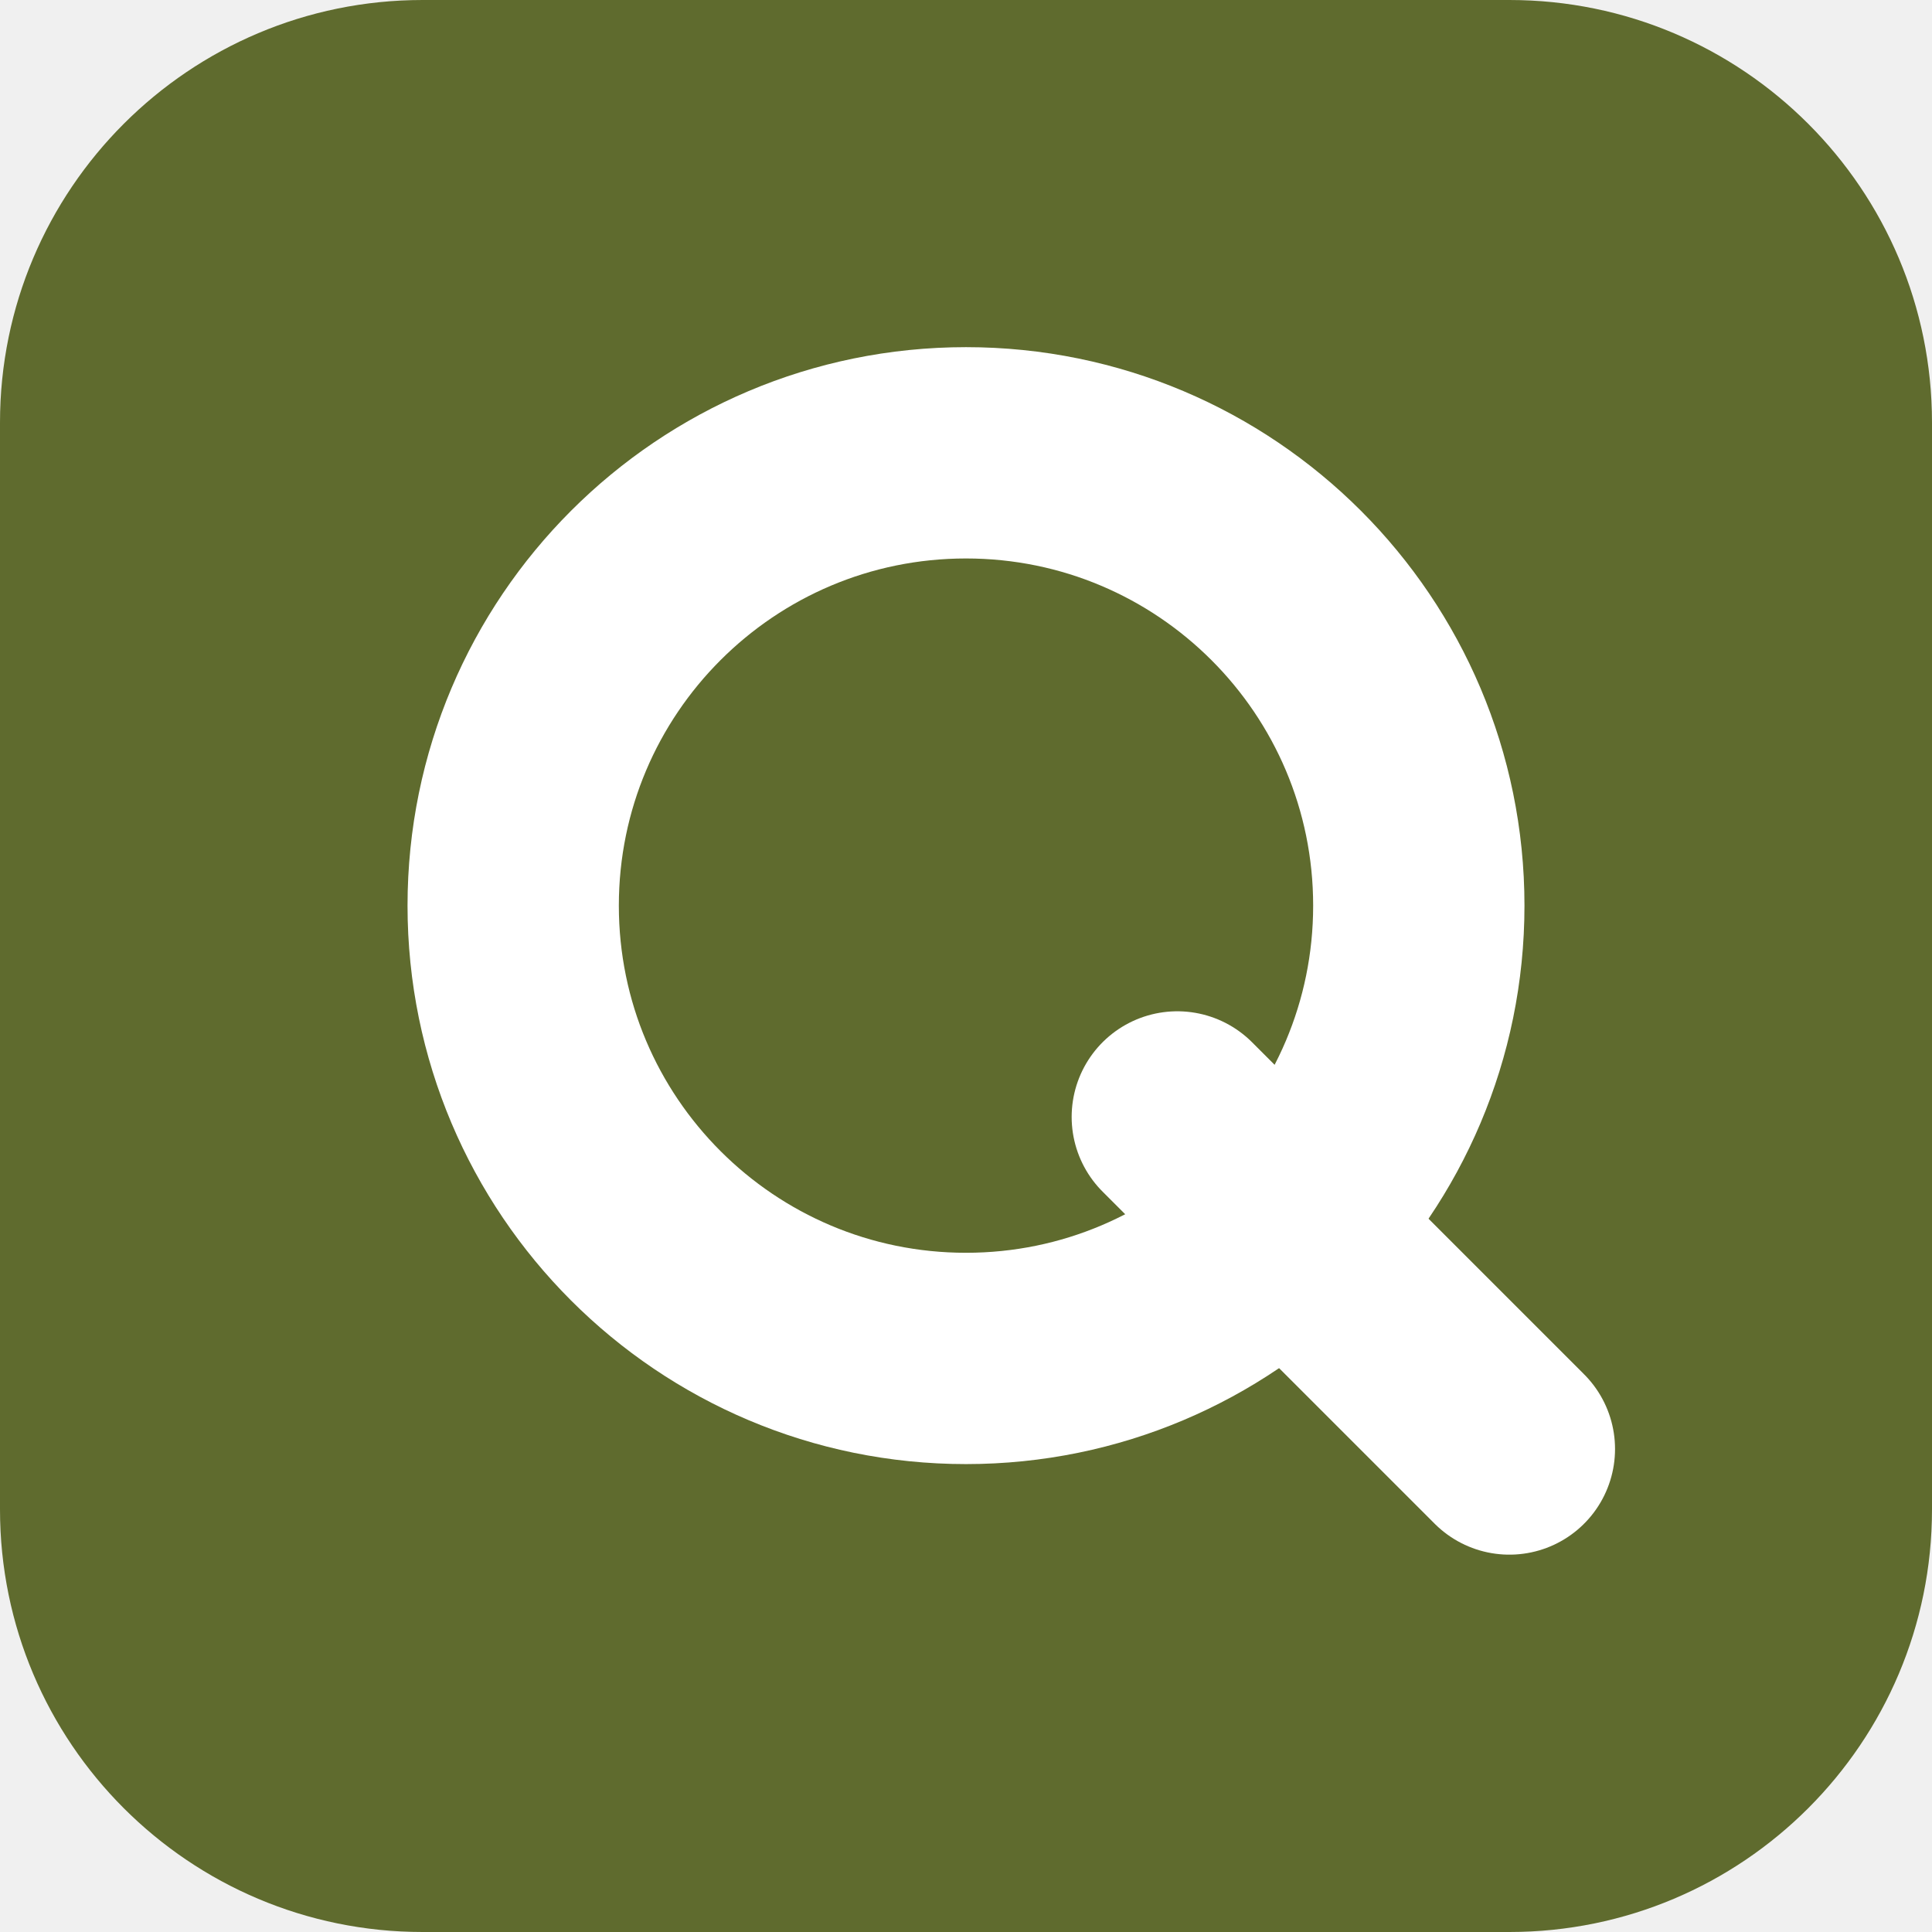
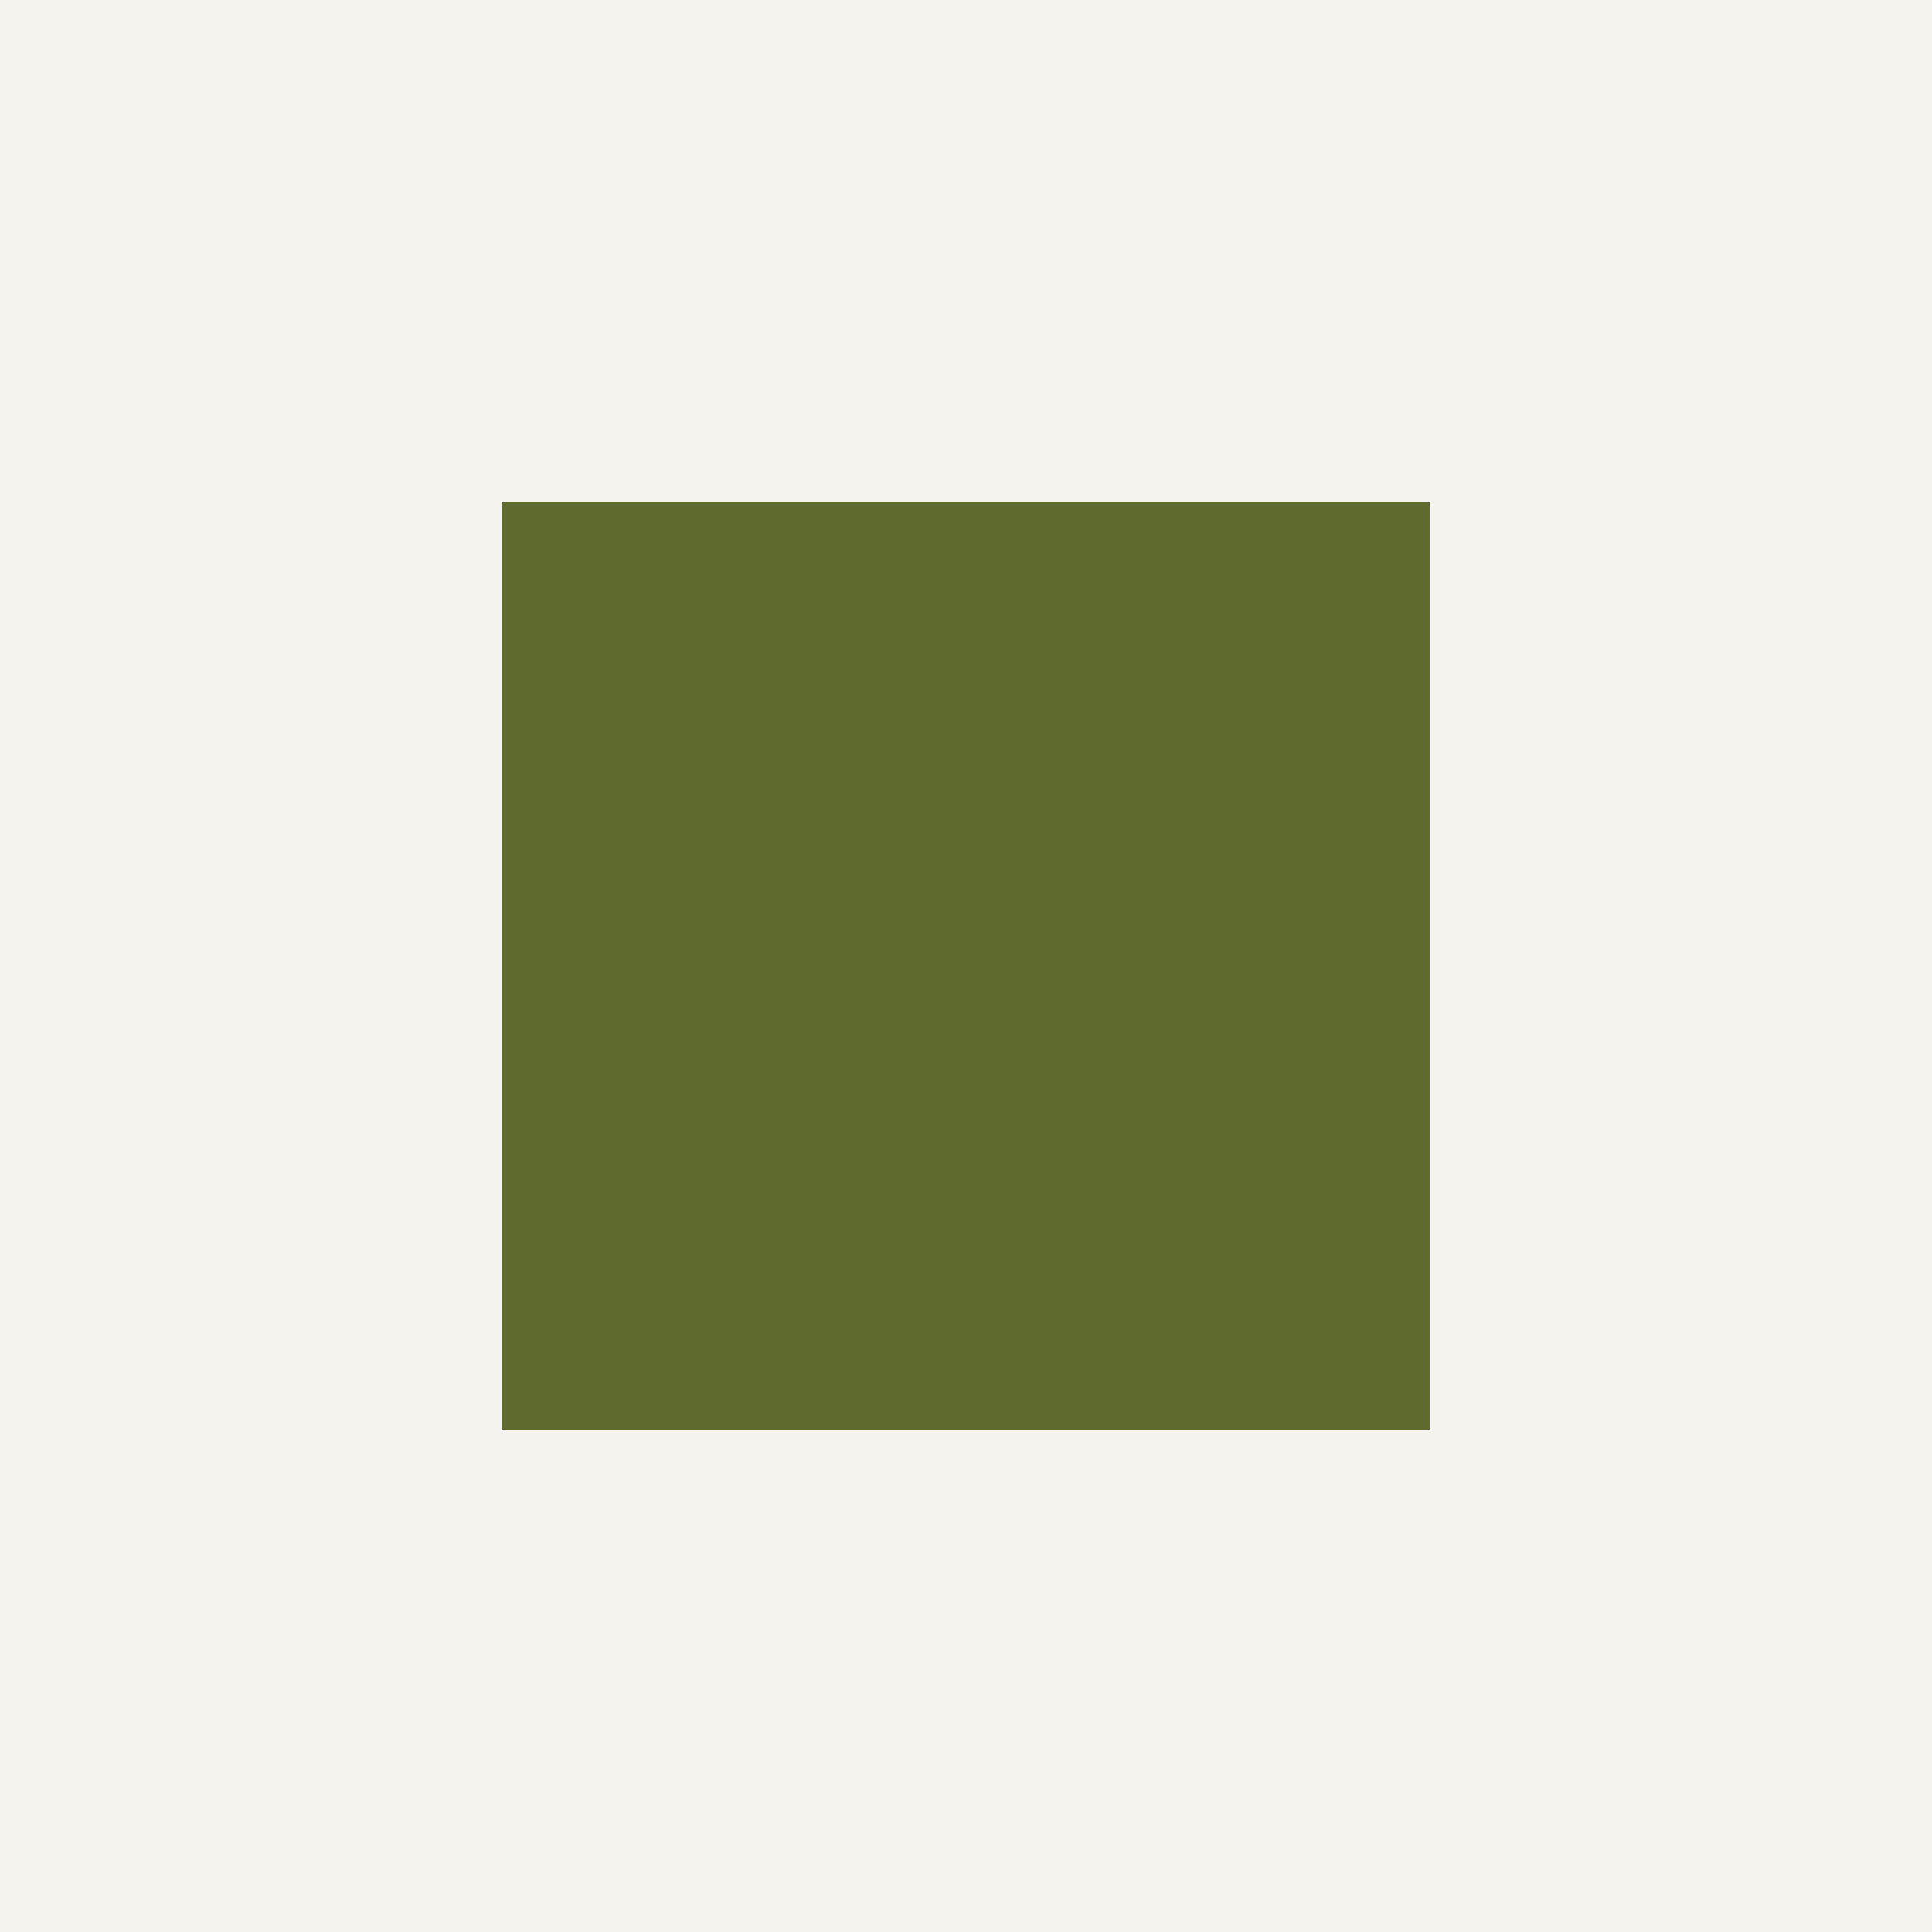
<svg xmlns="http://www.w3.org/2000/svg" viewBox="0 0 64 64">
-   <rect width="64" height="64" rx="14" fill="#5f6b2e" />
-   <circle cx="32" cy="30" r="15" fill="none" stroke="#fff" stroke-width="7" />
-   <line x1="39" y1="37" x2="50" y2="48" stroke="#fff" stroke-width="7" stroke-linecap="round" />
+   <rect width="64" height="64" fill="#f4f3ee" />
+   <rect x="16.64" y="16.64" width="30.72" height="30.72" fill="#5f6b2e" />
</svg>
